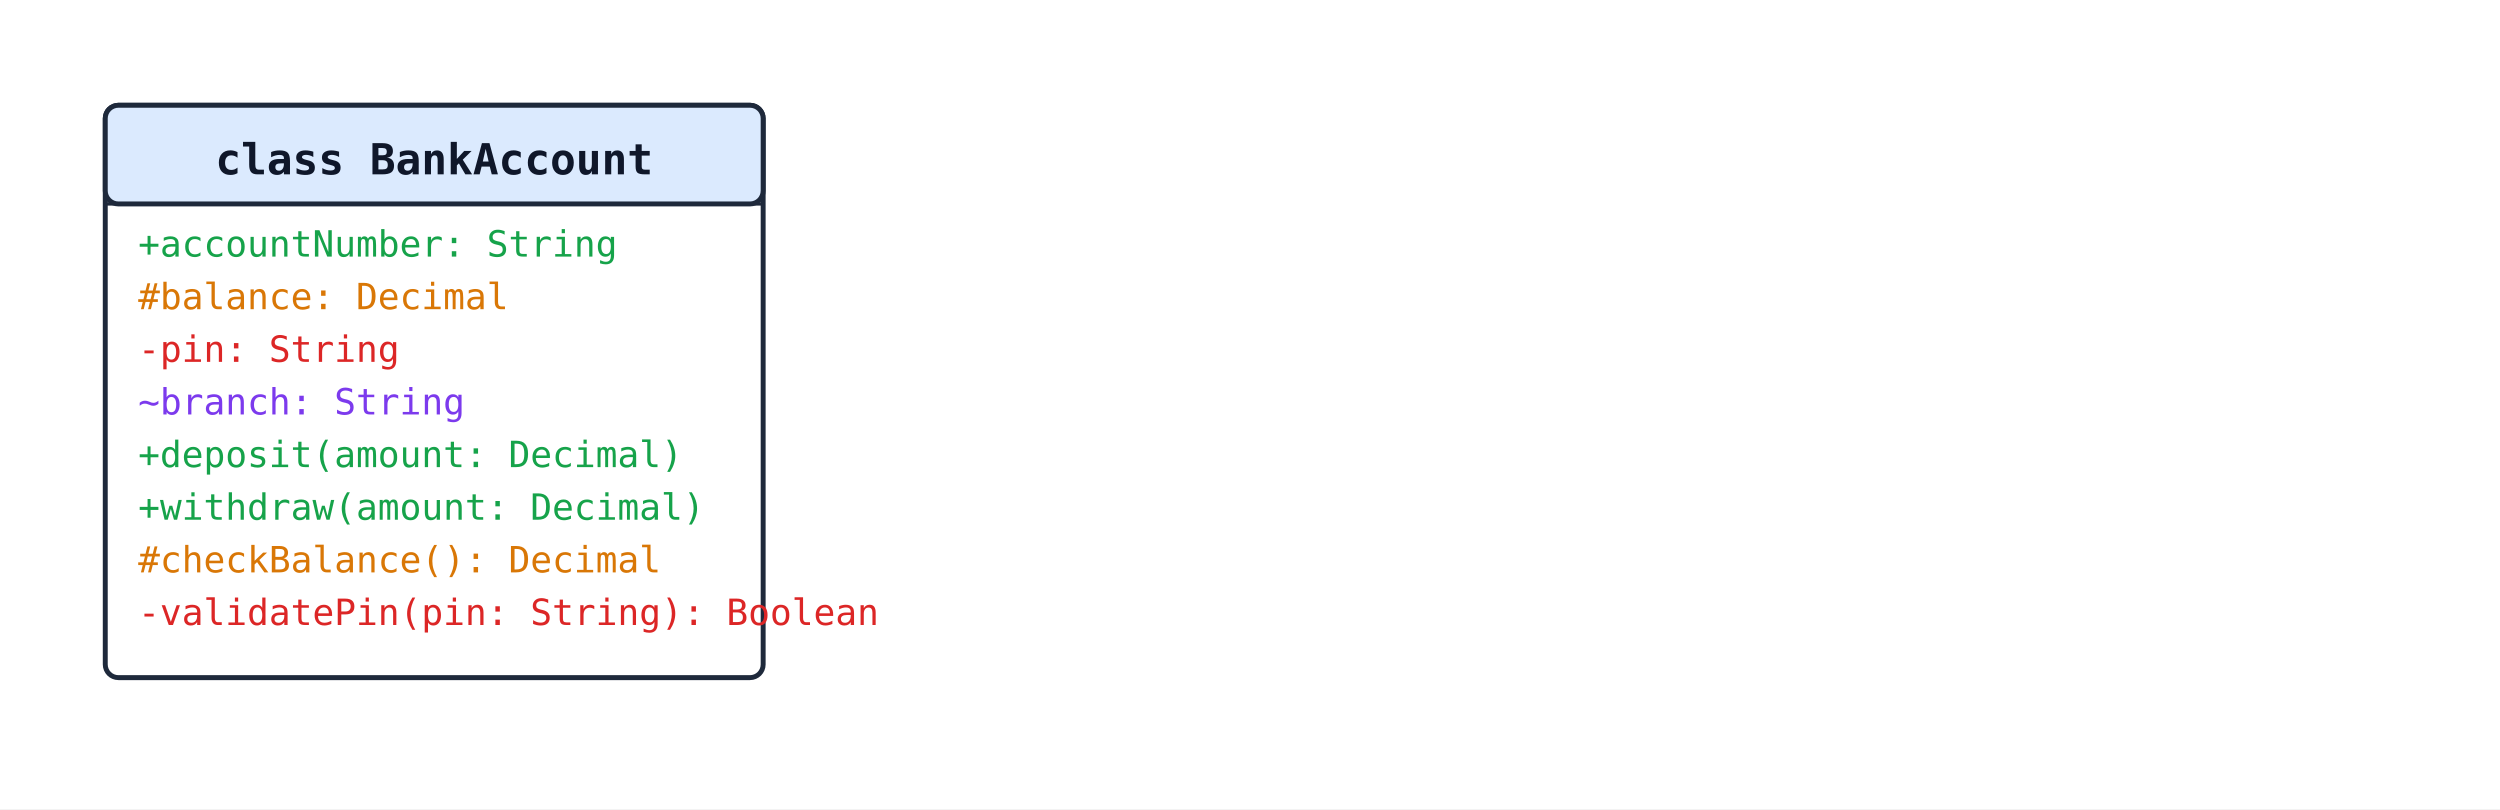
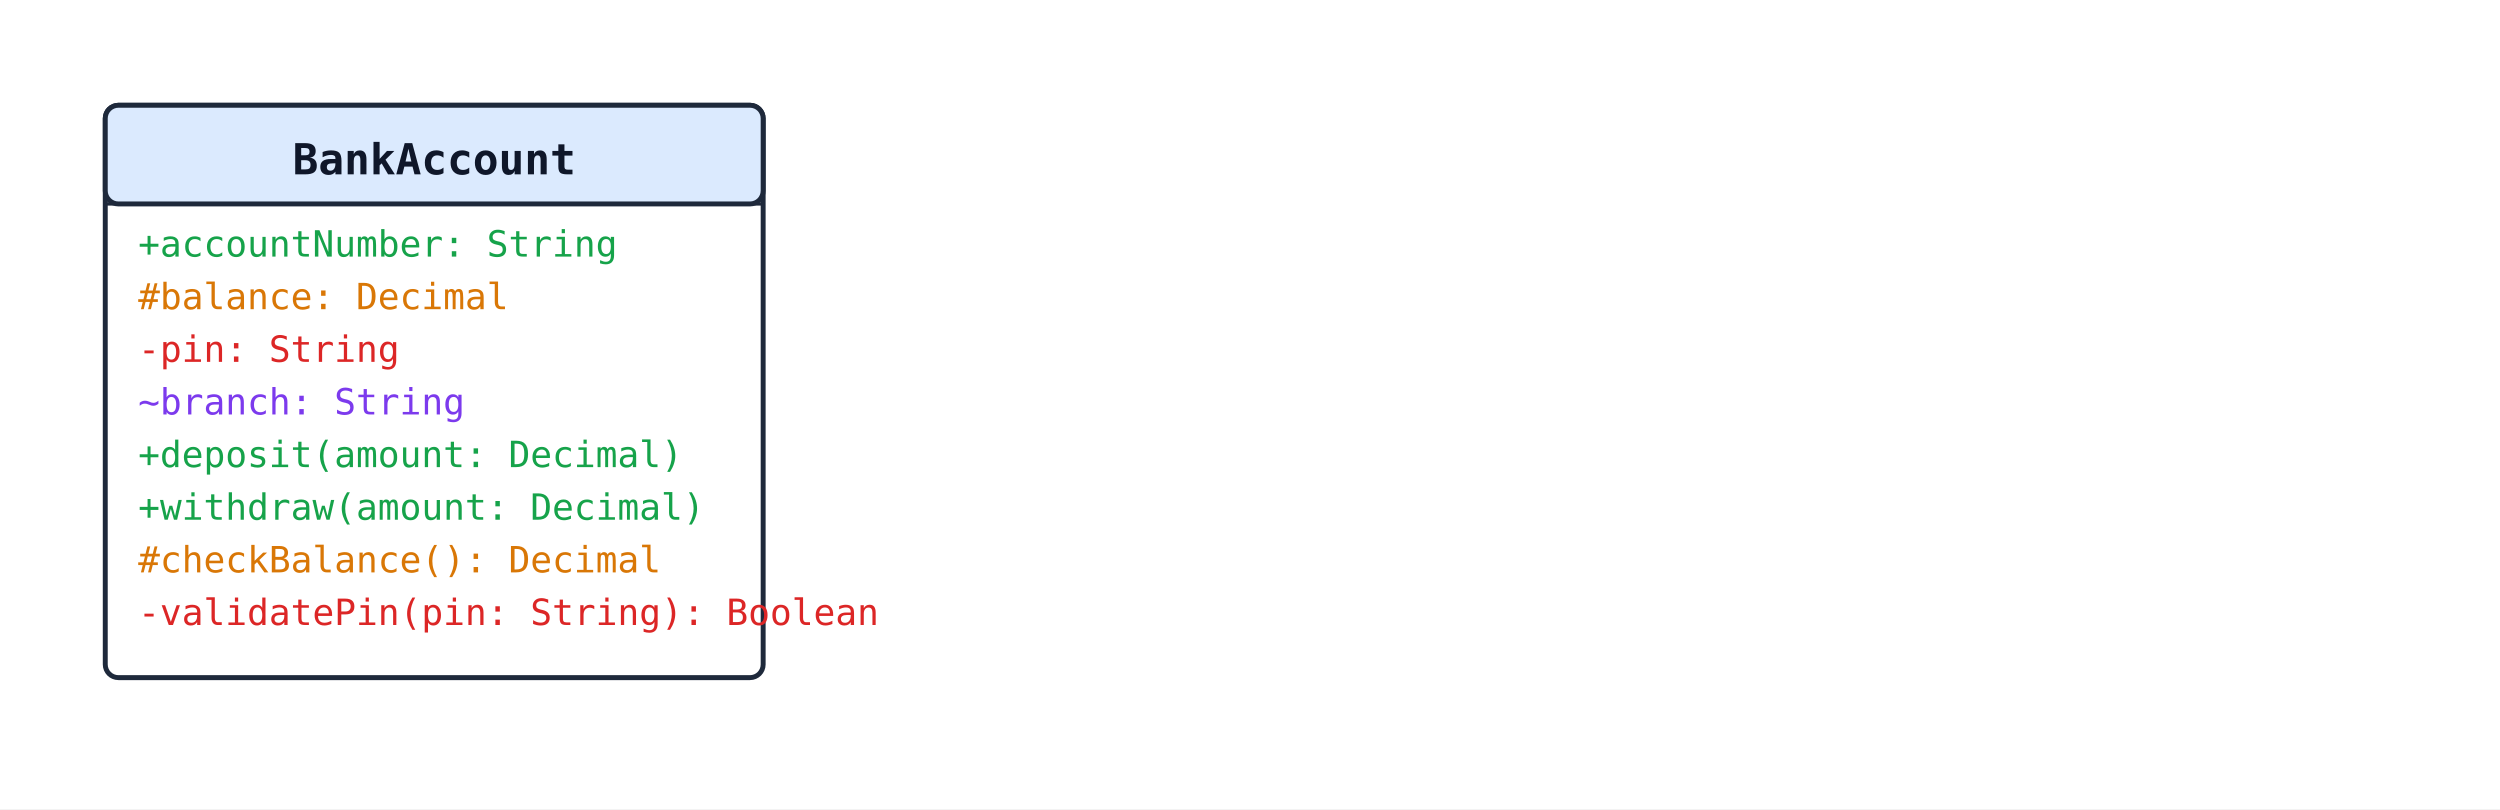
<svg xmlns="http://www.w3.org/2000/svg" width="760" height="246" viewBox="0 0 760 246">
  <rect width="100%" height="100%" fill="#ffffff" />
  <defs>
    <marker id="arrow-open" viewBox="0 0 10 10" refX="9" refY="5" markerWidth="10" markerHeight="10" orient="auto-start-reverse">
      <path d="M0,0 L10,5 L0,10" fill="none" stroke="#1e293b" stroke-width="1.5" />
    </marker>
    <marker id="arrow-triangle" viewBox="0 0 12 12" refX="11" refY="6" markerWidth="12" markerHeight="12" orient="auto-start-reverse">
      <path d="M0,0 L12,6 L0,12 z" fill="white" stroke="#1e293b" stroke-width="1.5" />
    </marker>
    <marker id="arrow-diamond-filled" viewBox="0 0 14 10" refX="13" refY="5" markerWidth="14" markerHeight="10" orient="auto-start-reverse">
      <path d="M0,5 L7,0 L14,5 L7,10 z" fill="#1e293b" stroke="#1e293b" stroke-width="1" />
    </marker>
    <marker id="arrow-diamond-open" viewBox="0 0 14 10" refX="13" refY="5" markerWidth="14" markerHeight="10" orient="auto-start-reverse">
      <path d="M0,5 L7,0 L14,5 L7,10 z" fill="white" stroke="#1e293b" stroke-width="1" />
    </marker>
  </defs>
  <rect x="32" y="32" width="200" height="174" rx="4" ry="4" fill="#ffffff" stroke="#1e293b" stroke-width="1.5" />
  <rect x="32" y="32" width="200" height="30" rx="4" ry="4" fill="#dbeafe" stroke="#1e293b" stroke-width="1.5" />
  <line x1="32" y1="62" x2="232" y2="62" stroke="#1e293b" stroke-width="1" />
-   <text x="132" y="53" text-anchor="middle" font-family="monospace" font-size="13" font-weight="600" fill="#0f172a">class BankAccount</text>
+   <text x="132" y="53" text-anchor="middle" font-family="monospace" font-size="13" font-weight="600" fill="#0f172a">BankAccount</text>
  <text class="uml-member" data-uml-visibility="public" x="42" y="78" font-family="monospace" font-size="11" fill="#16a34a">+accountNumber: String</text>
  <text class="uml-member" data-uml-visibility="protected" x="42" y="94" font-family="monospace" font-size="11" fill="#d97706">#balance: Decimal</text>
  <text class="uml-member" data-uml-visibility="private" x="42" y="110" font-family="monospace" font-size="11" fill="#dc2626">-pin: String</text>
  <text class="uml-member" data-uml-visibility="package" x="42" y="126" font-family="monospace" font-size="11" fill="#7c3aed">~branch: String</text>
  <text class="uml-member" data-uml-visibility="public" x="42" y="142" font-family="monospace" font-size="11" fill="#16a34a">+deposit(amount: Decimal)</text>
  <text class="uml-member" data-uml-visibility="public" x="42" y="158" font-family="monospace" font-size="11" fill="#16a34a">+withdraw(amount: Decimal)</text>
  <text class="uml-member" data-uml-visibility="protected" x="42" y="174" font-family="monospace" font-size="11" fill="#d97706">#checkBalance(): Decimal</text>
  <text class="uml-member" data-uml-visibility="private" x="42" y="190" font-family="monospace" font-size="11" fill="#dc2626">-validatePin(pin: String): Boolean</text>
</svg>
